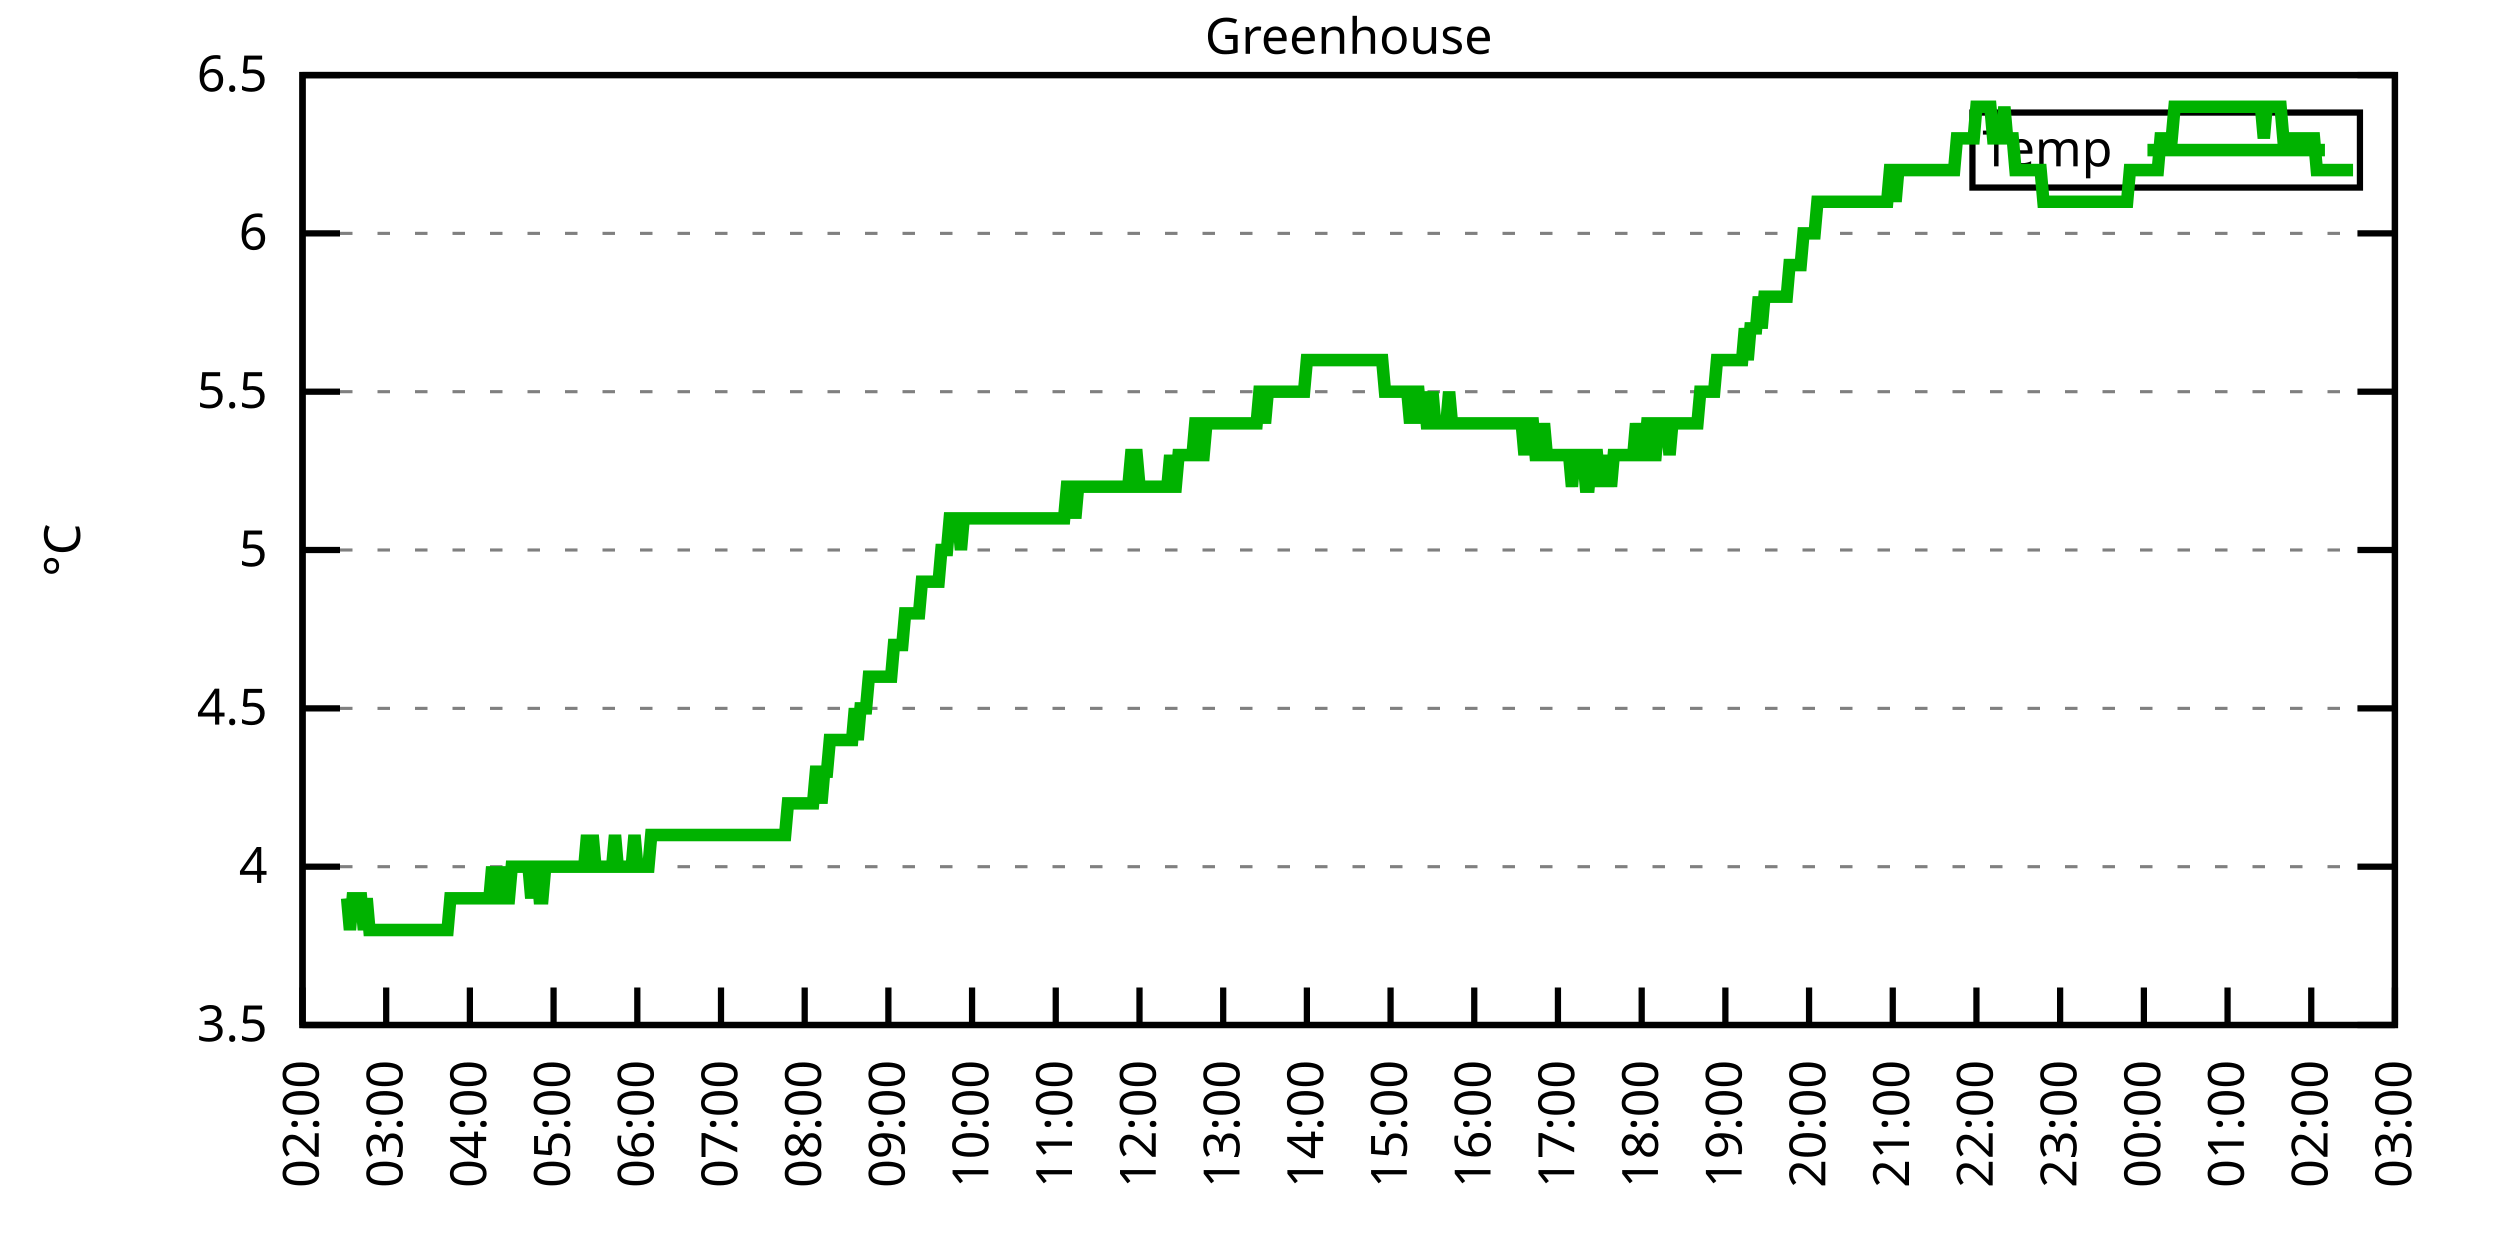
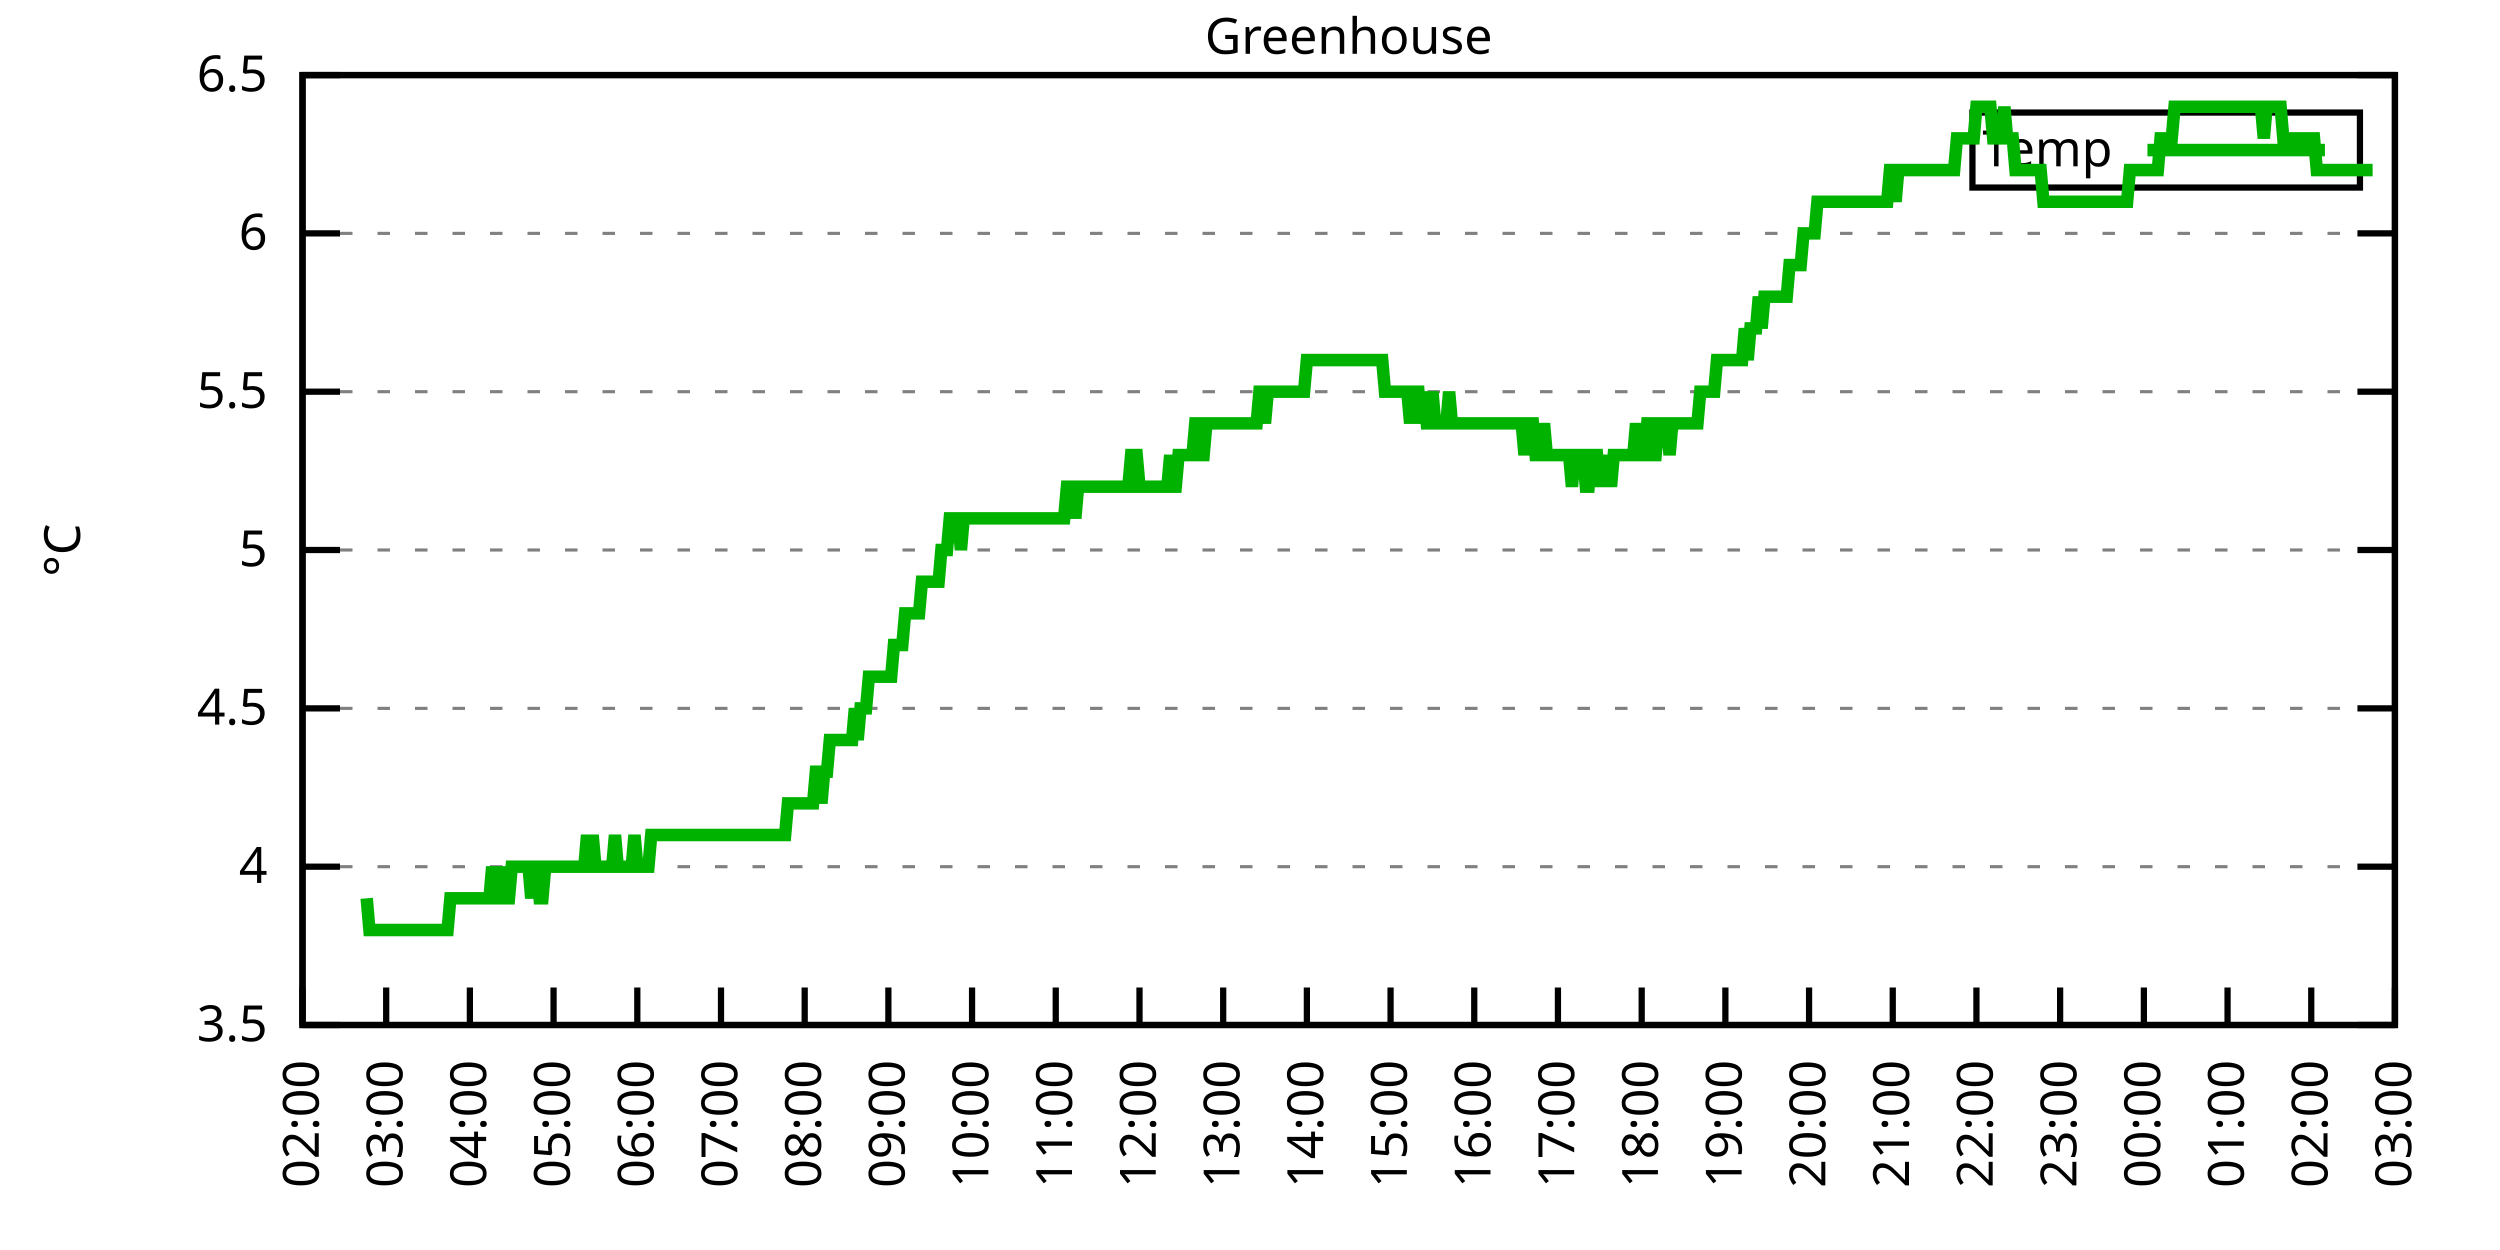
<svg xmlns="http://www.w3.org/2000/svg" xmlns:xlink="http://www.w3.org/1999/xlink" width="400" height="200" viewBox="0 0 400 200">
  <g id="gnuplot_canvas">
    <rect x="0" y="0" width="400" height="200" fill="none" />
    <defs>
      <circle id="gpDot" r="0.5" stroke-width="0.5" stroke="currentColor" />
      <path id="gpPt0" stroke-width="0.333" stroke="currentColor" d="M-1,0 h2 M0,-1 v2" />
      <path id="gpPt1" stroke-width="0.333" stroke="currentColor" d="M-1,-1 L1,1 M1,-1 L-1,1" />
      <path id="gpPt2" stroke-width="0.333" stroke="currentColor" d="M-1,0 L1,0 M0,-1 L0,1 M-1,-1 L1,1 M-1,1 L1,-1" />
      <rect id="gpPt3" stroke-width="0.333" stroke="currentColor" x="-1" y="-1" width="2" height="2" />
      <rect id="gpPt4" stroke-width="0.333" stroke="currentColor" fill="currentColor" x="-1" y="-1" width="2" height="2" />
      <circle id="gpPt5" stroke-width="0.333" stroke="currentColor" cx="0" cy="0" r="1" />
      <use xlink:href="#gpPt5" id="gpPt6" fill="currentColor" stroke="none" />
      <path id="gpPt7" stroke-width="0.333" stroke="currentColor" d="M0,-1.33 L-1.33,0.67 L1.33,0.67 z" />
      <use xlink:href="#gpPt7" id="gpPt8" fill="currentColor" stroke="none" />
      <use xlink:href="#gpPt7" id="gpPt9" stroke="currentColor" transform="rotate(180)" />
      <use xlink:href="#gpPt9" id="gpPt10" fill="currentColor" stroke="none" />
      <use xlink:href="#gpPt3" id="gpPt11" stroke="currentColor" transform="rotate(45)" />
      <use xlink:href="#gpPt11" id="gpPt12" fill="currentColor" stroke="none" />
      <path id="gpPt13" stroke-width="0.333" stroke="currentColor" d="M0,1.330 L1.265,0.411 L0.782,-1.067 L-0.782,-1.076 L-1.265,0.411 z" />
      <use xlink:href="#gpPt13" id="gpPt14" fill="currentColor" stroke="none" />
      <filter id="textbox" filterUnits="objectBoundingBox" x="0" y="0" height="1" width="1">
        <feFlood flood-color="white" flood-opacity="1" result="bgnd" />
        <feComposite in="SourceGraphic" in2="bgnd" operator="atop" />
      </filter>
      <filter id="greybox" filterUnits="objectBoundingBox" x="0" y="0" height="1" width="1">
        <feFlood flood-color="lightgrey" flood-opacity="1" result="grey" />
        <feComposite in="SourceGraphic" in2="grey" operator="atop" />
      </filter>
    </defs>
    <g fill="none" color="white" stroke="currentColor" stroke-width="1.00" stroke-linecap="butt" stroke-linejoin="miter">
</g>
    <g fill="none" color="black" stroke="currentColor" stroke-width="1.00" stroke-linecap="butt" stroke-linejoin="miter">
      <g stroke="none" shape-rendering="crispEdges">
        <polygon fill="rgb(255, 255, 255)" points="48.40,164.00 383.18,164.00 383.18,12.02 48.40,12.02 " />
      </g>
    </g>
    <g fill="none" color="black" stroke="currentColor" stroke-width="1.00" stroke-linecap="butt" stroke-linejoin="miter">
</g>
    <g fill="none" color="black" stroke="black" stroke-width="0.50" stroke-linecap="butt" stroke-linejoin="miter">
</g>
    <g fill="none" color="gray" stroke="currentColor" stroke-width="0.50" stroke-linecap="butt" stroke-linejoin="miter">
      <path stroke="gray" stroke-dasharray="2,4" class="gridline" d="M48.40,164.00 L383.19,164.00  " />
    </g>
    <g fill="none" color="gray" stroke="gray" stroke-width="1.00" stroke-linecap="butt" stroke-linejoin="miter">
</g>
    <g fill="none" color="black" stroke="currentColor" stroke-width="1.00" stroke-linecap="butt" stroke-linejoin="miter">
      <path stroke="black" d="M48.40,164.00 L54.40,164.00 M383.19,164.00 L377.19,164.00  " />
      <g transform="translate(42.80,166.60)" stroke="none" fill="black" font-family="Sans" font-size="8.00" text-anchor="end">
        <text>
          <tspan font-family="Sans"> 3.5</tspan>
        </text>
      </g>
    </g>
    <g fill="none" color="black" stroke="currentColor" stroke-width="1.00" stroke-linecap="butt" stroke-linejoin="miter">
</g>
    <g fill="none" color="black" stroke="black" stroke-width="0.50" stroke-linecap="butt" stroke-linejoin="miter">
</g>
    <g fill="none" color="gray" stroke="currentColor" stroke-width="0.50" stroke-linecap="butt" stroke-linejoin="miter">
      <path stroke="gray" stroke-dasharray="2,4" class="gridline" d="M48.40,138.67 L383.19,138.67  " />
    </g>
    <g fill="none" color="gray" stroke="gray" stroke-width="1.00" stroke-linecap="butt" stroke-linejoin="miter">
</g>
    <g fill="none" color="black" stroke="currentColor" stroke-width="1.00" stroke-linecap="butt" stroke-linejoin="miter">
      <path stroke="black" d="M48.40,138.67 L54.40,138.67 M383.19,138.67 L377.19,138.67  " />
      <g transform="translate(42.80,141.27)" stroke="none" fill="black" font-family="Sans" font-size="8.00" text-anchor="end">
        <text>
          <tspan font-family="Sans"> 4</tspan>
        </text>
      </g>
    </g>
    <g fill="none" color="black" stroke="currentColor" stroke-width="1.00" stroke-linecap="butt" stroke-linejoin="miter">
</g>
    <g fill="none" color="black" stroke="black" stroke-width="0.50" stroke-linecap="butt" stroke-linejoin="miter">
</g>
    <g fill="none" color="gray" stroke="currentColor" stroke-width="0.50" stroke-linecap="butt" stroke-linejoin="miter">
      <path stroke="gray" stroke-dasharray="2,4" class="gridline" d="M48.40,113.34 L383.19,113.34  " />
    </g>
    <g fill="none" color="gray" stroke="gray" stroke-width="1.00" stroke-linecap="butt" stroke-linejoin="miter">
</g>
    <g fill="none" color="black" stroke="currentColor" stroke-width="1.00" stroke-linecap="butt" stroke-linejoin="miter">
      <path stroke="black" d="M48.40,113.34 L54.40,113.34 M383.19,113.34 L377.19,113.34  " />
      <g transform="translate(42.80,115.94)" stroke="none" fill="black" font-family="Sans" font-size="8.00" text-anchor="end">
        <text>
          <tspan font-family="Sans"> 4.5</tspan>
        </text>
      </g>
    </g>
    <g fill="none" color="black" stroke="currentColor" stroke-width="1.00" stroke-linecap="butt" stroke-linejoin="miter">
</g>
    <g fill="none" color="black" stroke="black" stroke-width="0.50" stroke-linecap="butt" stroke-linejoin="miter">
</g>
    <g fill="none" color="gray" stroke="currentColor" stroke-width="0.50" stroke-linecap="butt" stroke-linejoin="miter">
      <path stroke="gray" stroke-dasharray="2,4" class="gridline" d="M48.40,88.00 L383.19,88.00  " />
    </g>
    <g fill="none" color="gray" stroke="gray" stroke-width="1.00" stroke-linecap="butt" stroke-linejoin="miter">
</g>
    <g fill="none" color="black" stroke="currentColor" stroke-width="1.00" stroke-linecap="butt" stroke-linejoin="miter">
      <path stroke="black" d="M48.40,88.00 L54.40,88.00 M383.19,88.00 L377.19,88.00  " />
      <g transform="translate(42.80,90.60)" stroke="none" fill="black" font-family="Sans" font-size="8.00" text-anchor="end">
        <text>
          <tspan font-family="Sans"> 5</tspan>
        </text>
      </g>
    </g>
    <g fill="none" color="black" stroke="currentColor" stroke-width="1.00" stroke-linecap="butt" stroke-linejoin="miter">
</g>
    <g fill="none" color="black" stroke="black" stroke-width="0.50" stroke-linecap="butt" stroke-linejoin="miter">
</g>
    <g fill="none" color="gray" stroke="currentColor" stroke-width="0.50" stroke-linecap="butt" stroke-linejoin="miter">
      <path stroke="gray" stroke-dasharray="2,4" class="gridline" d="M48.40,62.67 L383.19,62.67  " />
    </g>
    <g fill="none" color="gray" stroke="gray" stroke-width="1.00" stroke-linecap="butt" stroke-linejoin="miter">
</g>
    <g fill="none" color="black" stroke="currentColor" stroke-width="1.00" stroke-linecap="butt" stroke-linejoin="miter">
      <path stroke="black" d="M48.40,62.67 L54.40,62.67 M383.19,62.67 L377.19,62.67  " />
      <g transform="translate(42.80,65.27)" stroke="none" fill="black" font-family="Sans" font-size="8.00" text-anchor="end">
        <text>
          <tspan font-family="Sans"> 5.5</tspan>
        </text>
      </g>
    </g>
    <g fill="none" color="black" stroke="currentColor" stroke-width="1.00" stroke-linecap="butt" stroke-linejoin="miter">
</g>
    <g fill="none" color="black" stroke="black" stroke-width="0.50" stroke-linecap="butt" stroke-linejoin="miter">
</g>
    <g fill="none" color="gray" stroke="currentColor" stroke-width="0.50" stroke-linecap="butt" stroke-linejoin="miter">
      <path stroke="gray" stroke-dasharray="2,4" class="gridline" d="M48.40,37.34 L383.19,37.34  " />
    </g>
    <g fill="none" color="gray" stroke="gray" stroke-width="1.00" stroke-linecap="butt" stroke-linejoin="miter">
</g>
    <g fill="none" color="black" stroke="currentColor" stroke-width="1.00" stroke-linecap="butt" stroke-linejoin="miter">
      <path stroke="black" d="M48.40,37.34 L54.40,37.34 M383.19,37.34 L377.19,37.34  " />
      <g transform="translate(42.80,39.94)" stroke="none" fill="black" font-family="Sans" font-size="8.00" text-anchor="end">
        <text>
          <tspan font-family="Sans"> 6</tspan>
        </text>
      </g>
    </g>
    <g fill="none" color="black" stroke="currentColor" stroke-width="1.00" stroke-linecap="butt" stroke-linejoin="miter">
</g>
    <g fill="none" color="black" stroke="black" stroke-width="0.50" stroke-linecap="butt" stroke-linejoin="miter">
</g>
    <g fill="none" color="gray" stroke="currentColor" stroke-width="0.50" stroke-linecap="butt" stroke-linejoin="miter">
      <path stroke="gray" stroke-dasharray="2,4" class="gridline" d="M48.40,12.01 L383.19,12.01  " />
    </g>
    <g fill="none" color="gray" stroke="gray" stroke-width="1.00" stroke-linecap="butt" stroke-linejoin="miter">
</g>
    <g fill="none" color="black" stroke="currentColor" stroke-width="1.00" stroke-linecap="butt" stroke-linejoin="miter">
      <path stroke="black" d="M48.40,12.01 L54.40,12.01 M383.19,12.01 L377.19,12.01  " />
      <g transform="translate(42.80,14.61)" stroke="none" fill="black" font-family="Sans" font-size="8.00" text-anchor="end">
        <text>
          <tspan font-family="Sans"> 6.5</tspan>
        </text>
      </g>
    </g>
    <g fill="none" color="black" stroke="currentColor" stroke-width="1.00" stroke-linecap="butt" stroke-linejoin="miter">
      <path stroke="black" d="M48.40,164.00 L48.40,158.00  " />
      <g transform="translate(51.00,169.60) rotate(270.00)" stroke="none" fill="black" font-family="Sans" font-size="8.00" text-anchor="end">
        <text>
          <tspan font-family="Sans">02:00</tspan>
        </text>
      </g>
    </g>
    <g fill="none" color="black" stroke="currentColor" stroke-width="1.00" stroke-linecap="butt" stroke-linejoin="miter">
      <path stroke="black" d="M61.79,164.00 L61.79,158.00  " />
      <g transform="translate(64.39,169.60) rotate(270.00)" stroke="none" fill="black" font-family="Sans" font-size="8.00" text-anchor="end">
        <text>
          <tspan font-family="Sans">03:00</tspan>
        </text>
      </g>
    </g>
    <g fill="none" color="black" stroke="currentColor" stroke-width="1.00" stroke-linecap="butt" stroke-linejoin="miter">
      <path stroke="black" d="M75.18,164.00 L75.18,158.00  " />
      <g transform="translate(77.78,169.60) rotate(270.00)" stroke="none" fill="black" font-family="Sans" font-size="8.00" text-anchor="end">
        <text>
          <tspan font-family="Sans">04:00</tspan>
        </text>
      </g>
    </g>
    <g fill="none" color="black" stroke="currentColor" stroke-width="1.00" stroke-linecap="butt" stroke-linejoin="miter">
      <path stroke="black" d="M88.57,164.00 L88.57,158.00  " />
      <g transform="translate(91.17,169.60) rotate(270.00)" stroke="none" fill="black" font-family="Sans" font-size="8.00" text-anchor="end">
        <text>
          <tspan font-family="Sans">05:00</tspan>
        </text>
      </g>
    </g>
    <g fill="none" color="black" stroke="currentColor" stroke-width="1.00" stroke-linecap="butt" stroke-linejoin="miter">
      <path stroke="black" d="M101.97,164.00 L101.97,158.00  " />
      <g transform="translate(104.57,169.60) rotate(270.00)" stroke="none" fill="black" font-family="Sans" font-size="8.00" text-anchor="end">
        <text>
          <tspan font-family="Sans">06:00</tspan>
        </text>
      </g>
    </g>
    <g fill="none" color="black" stroke="currentColor" stroke-width="1.00" stroke-linecap="butt" stroke-linejoin="miter">
      <path stroke="black" d="M115.36,164.00 L115.36,158.00  " />
      <g transform="translate(117.96,169.60) rotate(270.00)" stroke="none" fill="black" font-family="Sans" font-size="8.00" text-anchor="end">
        <text>
          <tspan font-family="Sans">07:00</tspan>
        </text>
      </g>
    </g>
    <g fill="none" color="black" stroke="currentColor" stroke-width="1.00" stroke-linecap="butt" stroke-linejoin="miter">
      <path stroke="black" d="M128.75,164.00 L128.75,158.00  " />
      <g transform="translate(131.35,169.60) rotate(270.00)" stroke="none" fill="black" font-family="Sans" font-size="8.00" text-anchor="end">
        <text>
          <tspan font-family="Sans">08:00</tspan>
        </text>
      </g>
    </g>
    <g fill="none" color="black" stroke="currentColor" stroke-width="1.00" stroke-linecap="butt" stroke-linejoin="miter">
      <path stroke="black" d="M142.14,164.00 L142.14,158.00  " />
      <g transform="translate(144.74,169.60) rotate(270.00)" stroke="none" fill="black" font-family="Sans" font-size="8.00" text-anchor="end">
        <text>
          <tspan font-family="Sans">09:00</tspan>
        </text>
      </g>
    </g>
    <g fill="none" color="black" stroke="currentColor" stroke-width="1.00" stroke-linecap="butt" stroke-linejoin="miter">
      <path stroke="black" d="M155.53,164.00 L155.53,158.00  " />
      <g transform="translate(158.13,169.60) rotate(270.00)" stroke="none" fill="black" font-family="Sans" font-size="8.00" text-anchor="end">
        <text>
          <tspan font-family="Sans">10:00</tspan>
        </text>
      </g>
    </g>
    <g fill="none" color="black" stroke="currentColor" stroke-width="1.00" stroke-linecap="butt" stroke-linejoin="miter">
      <path stroke="black" d="M168.92,164.00 L168.92,158.00  " />
      <g transform="translate(171.52,169.60) rotate(270.00)" stroke="none" fill="black" font-family="Sans" font-size="8.00" text-anchor="end">
        <text>
          <tspan font-family="Sans">11:00</tspan>
        </text>
      </g>
    </g>
    <g fill="none" color="black" stroke="currentColor" stroke-width="1.00" stroke-linecap="butt" stroke-linejoin="miter">
      <path stroke="black" d="M182.32,164.00 L182.32,158.00  " />
      <g transform="translate(184.92,169.60) rotate(270.00)" stroke="none" fill="black" font-family="Sans" font-size="8.00" text-anchor="end">
        <text>
          <tspan font-family="Sans">12:00</tspan>
        </text>
      </g>
    </g>
    <g fill="none" color="black" stroke="currentColor" stroke-width="1.00" stroke-linecap="butt" stroke-linejoin="miter">
      <path stroke="black" d="M195.71,164.00 L195.71,158.00  " />
      <g transform="translate(198.31,169.60) rotate(270.00)" stroke="none" fill="black" font-family="Sans" font-size="8.00" text-anchor="end">
        <text>
          <tspan font-family="Sans">13:00</tspan>
        </text>
      </g>
    </g>
    <g fill="none" color="black" stroke="currentColor" stroke-width="1.00" stroke-linecap="butt" stroke-linejoin="miter">
      <path stroke="black" d="M209.10,164.00 L209.10,158.00  " />
      <g transform="translate(211.70,169.60) rotate(270.00)" stroke="none" fill="black" font-family="Sans" font-size="8.00" text-anchor="end">
        <text>
          <tspan font-family="Sans">14:00</tspan>
        </text>
      </g>
    </g>
    <g fill="none" color="black" stroke="currentColor" stroke-width="1.00" stroke-linecap="butt" stroke-linejoin="miter">
      <path stroke="black" d="M222.49,164.00 L222.49,158.00  " />
      <g transform="translate(225.09,169.60) rotate(270.00)" stroke="none" fill="black" font-family="Sans" font-size="8.00" text-anchor="end">
        <text>
          <tspan font-family="Sans">15:00</tspan>
        </text>
      </g>
    </g>
    <g fill="none" color="black" stroke="currentColor" stroke-width="1.00" stroke-linecap="butt" stroke-linejoin="miter">
      <path stroke="black" d="M235.88,164.00 L235.88,158.00  " />
      <g transform="translate(238.48,169.60) rotate(270.00)" stroke="none" fill="black" font-family="Sans" font-size="8.00" text-anchor="end">
        <text>
          <tspan font-family="Sans">16:00</tspan>
        </text>
      </g>
    </g>
    <g fill="none" color="black" stroke="currentColor" stroke-width="1.00" stroke-linecap="butt" stroke-linejoin="miter">
      <path stroke="black" d="M249.27,164.00 L249.27,158.00  " />
      <g transform="translate(251.87,169.60) rotate(270.00)" stroke="none" fill="black" font-family="Sans" font-size="8.00" text-anchor="end">
        <text>
          <tspan font-family="Sans">17:00</tspan>
        </text>
      </g>
    </g>
    <g fill="none" color="black" stroke="currentColor" stroke-width="1.00" stroke-linecap="butt" stroke-linejoin="miter">
      <path stroke="black" d="M262.67,164.00 L262.67,158.00  " />
      <g transform="translate(265.27,169.60) rotate(270.00)" stroke="none" fill="black" font-family="Sans" font-size="8.00" text-anchor="end">
        <text>
          <tspan font-family="Sans">18:00</tspan>
        </text>
      </g>
    </g>
    <g fill="none" color="black" stroke="currentColor" stroke-width="1.00" stroke-linecap="butt" stroke-linejoin="miter">
      <path stroke="black" d="M276.06,164.00 L276.06,158.00  " />
      <g transform="translate(278.66,169.60) rotate(270.00)" stroke="none" fill="black" font-family="Sans" font-size="8.00" text-anchor="end">
        <text>
          <tspan font-family="Sans">19:00</tspan>
        </text>
      </g>
    </g>
    <g fill="none" color="black" stroke="currentColor" stroke-width="1.00" stroke-linecap="butt" stroke-linejoin="miter">
      <path stroke="black" d="M289.45,164.00 L289.45,158.00  " />
      <g transform="translate(292.05,169.60) rotate(270.00)" stroke="none" fill="black" font-family="Sans" font-size="8.00" text-anchor="end">
        <text>
          <tspan font-family="Sans">20:00</tspan>
        </text>
      </g>
    </g>
    <g fill="none" color="black" stroke="currentColor" stroke-width="1.00" stroke-linecap="butt" stroke-linejoin="miter">
      <path stroke="black" d="M302.84,164.00 L302.84,158.00  " />
      <g transform="translate(305.44,169.60) rotate(270.00)" stroke="none" fill="black" font-family="Sans" font-size="8.00" text-anchor="end">
        <text>
          <tspan font-family="Sans">21:00</tspan>
        </text>
      </g>
    </g>
    <g fill="none" color="black" stroke="currentColor" stroke-width="1.00" stroke-linecap="butt" stroke-linejoin="miter">
      <path stroke="black" d="M316.23,164.00 L316.23,158.00  " />
      <g transform="translate(318.83,169.60) rotate(270.00)" stroke="none" fill="black" font-family="Sans" font-size="8.00" text-anchor="end">
        <text>
          <tspan font-family="Sans">22:00</tspan>
        </text>
      </g>
    </g>
    <g fill="none" color="black" stroke="currentColor" stroke-width="1.00" stroke-linecap="butt" stroke-linejoin="miter">
      <path stroke="black" d="M329.62,164.00 L329.62,158.00  " />
      <g transform="translate(332.22,169.60) rotate(270.00)" stroke="none" fill="black" font-family="Sans" font-size="8.00" text-anchor="end">
        <text>
          <tspan font-family="Sans">23:00</tspan>
        </text>
      </g>
    </g>
    <g fill="none" color="black" stroke="currentColor" stroke-width="1.00" stroke-linecap="butt" stroke-linejoin="miter">
      <path stroke="black" d="M343.02,164.00 L343.02,158.00  " />
      <g transform="translate(345.62,169.60) rotate(270.00)" stroke="none" fill="black" font-family="Sans" font-size="8.00" text-anchor="end">
        <text>
          <tspan font-family="Sans">00:00</tspan>
        </text>
      </g>
    </g>
    <g fill="none" color="black" stroke="currentColor" stroke-width="1.00" stroke-linecap="butt" stroke-linejoin="miter">
      <path stroke="black" d="M356.41,164.00 L356.41,158.00  " />
      <g transform="translate(359.01,169.60) rotate(270.00)" stroke="none" fill="black" font-family="Sans" font-size="8.00" text-anchor="end">
        <text>
          <tspan font-family="Sans">01:00</tspan>
        </text>
      </g>
    </g>
    <g fill="none" color="black" stroke="currentColor" stroke-width="1.00" stroke-linecap="butt" stroke-linejoin="miter">
      <path stroke="black" d="M369.80,164.00 L369.80,158.00  " />
      <g transform="translate(372.40,169.60) rotate(270.00)" stroke="none" fill="black" font-family="Sans" font-size="8.00" text-anchor="end">
        <text>
          <tspan font-family="Sans">02:00</tspan>
        </text>
      </g>
    </g>
    <g fill="none" color="black" stroke="currentColor" stroke-width="1.00" stroke-linecap="butt" stroke-linejoin="miter">
      <path stroke="black" d="M383.19,164.00 L383.19,158.00  " />
      <g transform="translate(385.79,169.60) rotate(270.00)" stroke="none" fill="black" font-family="Sans" font-size="8.00" text-anchor="end">
        <text>
          <tspan font-family="Sans">03:00</tspan>
        </text>
      </g>
    </g>
    <g fill="none" color="black" stroke="currentColor" stroke-width="1.00" stroke-linecap="butt" stroke-linejoin="miter">
</g>
    <g fill="none" color="black" stroke="currentColor" stroke-width="1.00" stroke-linecap="butt" stroke-linejoin="miter">
      <path stroke="black" d="M48.40,12.01 L48.40,164.00 L383.19,164.00 L383.19,12.01 L48.40,12.01 Z  " />
    </g>
    <g fill="none" color="black" stroke="currentColor" stroke-width="1.00" stroke-linecap="butt" stroke-linejoin="miter">
</g>
    <g fill="none" color="black" stroke="currentColor" stroke-width="1.00" stroke-linecap="butt" stroke-linejoin="miter">
      <path stroke="black" d="M315.59,30.01 L315.59,18.01 L377.59,18.01 L377.59,30.01 L315.59,30.01 Z  " />
    </g>
    <g id="Greenhouse_plot_1">
      <g fill="none" color="white" stroke="black" stroke-width="2.00" stroke-linecap="butt" stroke-linejoin="miter">
</g>
      <g fill="none" color="black" stroke="currentColor" stroke-width="2.00" stroke-linecap="butt" stroke-linejoin="miter">
        <g transform="translate(337.99,26.61)" stroke="none" fill="black" font-family="Sans" font-size="8.00" text-anchor="end">
          <text>
            <tspan font-family="Sans">Temp</tspan>
          </text>
        </g>
      </g>
      <g fill="none" color="black" stroke="currentColor" stroke-width="2.00" stroke-linecap="butt" stroke-linejoin="miter">
-         <path stroke="rgb(  0, 178,   0)" d="M343.59,24.01 L371.99,24.01 M55.54,143.73 L55.99,148.80 L56.43,143.73 L56.88,143.73 L57.33,143.73 L57.77,143.73   L58.22,148.80 L58.67,143.73 L59.11,148.80 L59.56,148.80 L60.01,148.80 L60.45,148.80 L60.90,148.80 L61.35,148.80   L61.79,148.80 L62.24,148.80 L62.68,148.80 L63.13,148.80 L63.58,148.80 L64.02,148.80 L64.47,148.80 L64.92,148.80   L65.36,148.80 L65.81,148.80 L66.26,148.80 L66.70,148.80 L67.15,148.80 L67.59,148.80 L68.04,148.80 L68.49,148.80   L68.93,148.80 L69.38,148.80 L69.83,148.80 L70.27,148.80 L70.72,148.80 L71.17,148.80 L71.61,148.80 L72.06,143.73   L72.50,143.73 L72.95,143.73 L73.40,143.73 L73.84,143.73 L74.29,143.73 L74.74,143.73 L75.18,143.73 L75.63,143.73   L76.08,143.73 L76.52,143.73 L76.97,143.73 L77.42,143.73 L77.86,143.73 L78.31,143.73 L78.75,138.67 L79.20,143.73   L79.65,143.73 L80.09,138.67 L80.54,143.73 L80.99,143.73 L81.43,143.73 L81.88,138.67 L82.33,138.67 L82.77,138.67   L83.22,138.67 L83.66,138.67 L84.11,138.67 L84.56,138.67 L85.00,143.73 L85.45,138.67 L85.90,138.67 L86.34,143.73   L86.79,143.73 L87.24,138.67 L87.68,138.67 L88.13,138.67 L88.57,138.67 L89.02,138.67 L89.47,138.67 L89.91,138.67   L90.36,138.67 L90.81,138.67 L91.25,138.67 L91.70,138.67 L92.15,138.67 L92.59,138.67 L93.04,138.67 L93.49,138.67   L93.93,133.60 L94.38,138.67 L94.82,133.60 L95.27,138.67 L95.72,138.67 L96.16,138.67 L96.61,138.67 L97.06,138.67   L97.50,138.67 L97.95,138.67 L98.40,133.60 L98.84,138.67 L99.29,138.67 L99.73,138.67 L100.18,138.67 L100.63,138.67   L101.07,138.67 L101.52,133.60 L101.97,138.67 L102.41,138.67 L102.86,138.67 L103.31,138.67 L103.75,138.67 L104.20,133.60   L104.64,133.60 L105.09,133.60 L105.54,133.60 L105.98,133.60 L106.43,133.60 L106.88,133.60 L107.32,133.60 L107.77,133.60   L108.22,133.60 L108.66,133.60 L109.11,133.60 L109.55,133.60 L110.00,133.60 L110.45,133.60 L110.89,133.60 L111.34,133.60   L111.79,133.60 L112.23,133.60 L112.68,133.60 L113.13,133.60 L113.57,133.60 L114.02,133.60 L114.47,133.60 L114.91,133.60   L115.36,133.60 L115.80,133.60 L116.25,133.60 L116.70,133.60 L117.14,133.60 L117.59,133.60 L118.04,133.60 L118.48,133.60   L118.93,133.60 L119.38,133.60 L119.82,133.60 L120.27,133.60 L120.71,133.60 L121.16,133.60 L121.61,133.60 L122.05,133.60   L122.50,133.60 L122.95,133.60 L123.39,133.60 L123.84,133.60 L124.29,133.60 L124.73,133.60 L125.18,133.60 L125.62,133.60   L126.07,128.54 L126.52,128.54 L126.96,128.54 L127.41,128.54 L127.86,128.54 L128.30,128.54 L128.75,128.54 L129.20,128.54   L129.64,128.54 L130.09,128.54 L130.54,123.47 L130.98,123.47 L131.43,128.54 L131.87,123.47 L132.32,123.47 L132.77,118.40   L133.21,118.40 L133.66,118.40 L134.11,118.40 L134.55,118.40 L135.00,118.40 L135.45,118.40 L135.89,118.40 L136.34,118.40   L136.78,113.34 L137.23,118.40 L137.68,113.34 L138.12,113.34 L138.57,113.34 L139.02,108.27 L139.46,108.27 L139.91,108.27   L140.36,108.27 L140.80,108.27 L141.25,108.27 L141.69,108.27 L142.14,108.27 L142.59,108.27 L143.03,103.20 L143.48,103.20   L143.93,103.20 L144.37,103.20 L144.82,98.14 L145.27,98.14 L145.71,98.14 L146.16,98.14 L146.61,98.14 L147.05,98.14   L147.50,93.07 L147.94,93.07 L148.39,93.07 L148.84,93.07 L149.28,93.07 L149.73,93.07 L150.18,93.07 L150.62,88.00   L151.07,88.00 L151.52,88.00 L151.96,82.94 L152.41,82.94 L152.85,82.94 L153.30,82.94 L153.75,88.00 L154.19,82.94   L154.64,82.94 L155.09,82.94 L155.53,82.94 L155.98,82.94 L156.43,82.94 L156.87,82.94 L157.32,82.94 L157.76,82.94   L158.21,82.94 L158.66,82.94 L159.10,82.94 L159.55,82.94 L160.00,82.94 L160.44,82.94 L160.89,82.94 L161.34,82.94   L161.78,82.94 L162.23,82.94 L162.67,82.94 L163.12,82.94 L163.57,82.94 L164.01,82.94 L164.46,82.94 L164.91,82.94   L165.35,82.94 L165.80,82.94 L166.25,82.94 L166.69,82.94 L167.14,82.94 L167.59,82.94 L168.03,82.94 L168.48,82.94   L168.92,82.94 L169.37,82.94 L169.82,82.94 L170.26,82.94 L170.71,77.87 L171.16,77.87 L171.60,77.87 L172.05,82.94   L172.50,77.87 L172.94,77.87 L173.39,77.87 L173.83,77.87 L174.28,77.87 L174.73,77.87 L175.17,77.87 L175.62,77.87   L176.07,77.87 L176.51,77.87 L176.96,77.87 L177.41,77.87 L177.85,77.87 L178.30,77.87 L178.74,77.87 L179.19,77.87   L179.64,77.87 L180.08,77.87 L180.53,77.87 L180.98,72.81 L181.42,72.81 L181.87,72.81 L182.32,77.87 L182.76,77.87   L183.21,77.87 L183.66,77.87 L184.10,77.87 L184.55,77.87 L184.99,77.87 L185.44,77.87 L185.89,77.87 L186.33,77.87   L186.78,77.87 L187.23,72.81 L187.67,77.87 L188.12,77.87 L188.57,72.81 L189.01,72.81 L189.46,72.81 L189.90,72.81   L190.35,72.81 L190.80,72.81 L191.24,67.74 L191.69,67.74 L192.14,72.81 L192.58,72.81 L193.03,67.74 L193.48,67.74   L193.92,67.74 L194.37,67.74 L194.81,67.74 L195.26,67.74 L195.71,67.74 L196.15,67.74 L196.60,67.74 L197.05,67.74   L197.49,67.74 L197.94,67.74 L198.39,67.74 L198.83,67.74 L199.28,67.74 L199.73,67.74 L200.17,67.74 L200.62,67.74   L201.06,67.74 L201.51,62.67 L201.96,62.67 L202.40,67.74 L202.85,62.67 L203.30,62.67 L203.74,62.67 L204.19,62.67   L204.64,62.67 L205.08,62.67 L205.53,62.67 L205.97,62.67 L206.42,62.67 L206.87,62.67 L207.31,62.67 L207.76,62.67   L208.21,62.67 L208.65,62.67 L209.10,57.61 L209.55,57.61 L209.99,57.61 L210.44,57.61 L210.88,57.61 L211.33,57.61   L211.78,57.61 L212.22,57.61 L212.67,57.61 L213.12,57.61 L213.56,57.61 L214.01,57.61 L214.46,57.61 L214.90,57.61   L215.35,57.61 L215.80,57.61 L216.24,57.61 L216.69,57.61 L217.13,57.61 L217.58,57.61 L218.03,57.61 L218.47,57.61   L218.92,57.61 L219.37,57.61 L219.81,57.61 L220.26,57.61 L220.71,57.61 L221.15,57.61 L221.60,62.67 L222.04,62.67   L222.49,62.67 L222.94,62.67 L223.38,62.67 L223.83,62.67 L224.28,62.67 L224.72,62.67 L225.17,62.67 L225.62,67.74   L226.06,62.67 L226.51,62.67 L226.95,62.67 L227.40,67.74 L227.85,62.67 L228.29,67.74 L228.74,67.74 L229.19,62.67   L229.63,67.74 L230.08,67.74 L230.53,67.74 L230.97,67.74 L231.42,67.74 L231.86,62.67 L232.31,67.74 L232.76,67.74   L233.20,67.74 L233.65,67.74 L234.10,67.74 L234.54,67.74 L234.99,67.74 L235.44,67.74 L235.88,67.74 L236.33,67.74   L236.78,67.74 L237.22,67.74 L237.67,67.74 L238.11,67.74 L238.56,67.74 L239.01,67.74 L239.45,67.74 L239.90,67.74   L240.35,67.74 L240.79,67.74 L241.24,67.74 L241.69,67.74 L242.13,67.74 L242.58,67.74 L243.02,67.74 L243.47,67.74   L243.92,72.81 L244.36,67.74 L244.81,67.74 L245.26,67.74 L245.70,72.81 L246.15,72.81 L246.60,72.81 L247.04,67.74   L247.49,72.81 L247.93,72.81 L248.38,72.81 L248.83,72.81 L249.27,72.81 L249.72,72.81 L250.17,72.81 L250.61,72.81   L251.06,72.81 L251.51,77.87 L251.95,72.81 L252.40,72.81 L252.85,72.81 L253.29,72.81 L253.74,77.87 L254.18,77.87   L254.63,72.81 L255.08,72.81 L255.52,72.81 L255.97,77.87 L256.42,72.81 L256.86,77.87 L257.31,72.81 L257.76,77.87   L258.20,72.81 L258.65,72.81 L259.09,72.81 L259.54,72.81 L259.99,72.81 L260.43,72.81 L260.88,72.81 L261.33,72.81   L261.77,67.74 L262.22,72.81 L262.67,72.81 L263.11,72.81 L263.56,67.74 L264.00,67.74 L264.45,72.81 L264.90,72.81   L265.34,67.74 L265.79,67.74 L266.24,67.74 L266.68,67.74 L267.13,72.81 L267.58,67.74 L268.02,67.74 L268.47,67.74   L268.92,67.74 L269.36,67.74 L269.81,67.74 L270.25,67.74 L270.70,67.74 L271.15,67.74 L271.59,67.74 L272.04,62.67   L272.49,62.67 L272.93,62.67 L273.38,62.67 L273.83,62.67 L274.27,62.67 L274.72,57.61 L275.16,57.61 L275.61,57.61   L276.06,57.61 L276.50,57.61 L276.95,57.61 L277.40,57.61 L277.84,57.61 L278.29,57.61 L278.74,57.61 L279.18,52.54   L279.63,57.61 L280.07,52.54 L280.52,52.54 L280.97,52.54 L281.41,47.47 L281.86,52.54 L282.31,47.47 L282.75,47.47   L283.20,47.47 L283.65,47.47 L284.09,47.47 L284.54,47.47 L284.98,47.47 L285.43,47.47 L285.88,47.47 L286.32,42.41   L286.77,42.41 L287.22,42.41 L287.66,42.41 L288.11,42.41 L288.56,37.34 L289.00,37.34 L289.45,37.34 L289.90,37.34   L290.34,37.34 L290.79,32.28 L291.23,32.28 L291.68,32.28 L292.13,32.28 L292.57,32.28 L293.02,32.28 L293.47,32.28   L293.91,32.28 L294.36,32.28 L294.81,32.28 L295.25,32.28 L295.70,32.28 L296.14,32.28 L296.59,32.28 L297.04,32.28   L297.48,32.28 L297.93,32.28 L298.38,32.28 L298.82,32.28 L299.27,32.28 L299.72,32.28 L300.16,32.28 L300.61,32.28   L301.05,32.28 L301.50,32.28 L301.95,32.28 L302.39,27.21 L302.84,27.21 L303.29,32.28 L303.73,27.21 L304.18,27.21   L304.63,27.21 L305.07,27.21 L305.52,27.21 L305.97,27.21 L306.41,27.21 L306.86,27.21 L307.30,27.21 L307.75,27.21   L308.20,27.21 L308.64,27.21 L309.09,27.21 L309.54,27.21 L309.98,27.21 L310.43,27.21 L310.88,27.21 L311.32,27.21   L311.77,27.21 L312.21,27.21 L312.66,27.21 L313.11,22.14 L313.55,22.14 L314.00,22.14 L314.45,22.14 L314.89,22.14   L315.34,22.14 L315.79,22.14 L316.23,17.08 L316.68,17.08 L317.12,17.08 L317.57,17.08 L318.02,17.08 L318.46,17.08   L318.91,22.14 L319.36,22.14 L319.80,22.14 L320.25,22.14 L320.70,17.08 L321.14,22.14 L321.59,22.14 L322.04,22.14   L322.48,27.21 L322.93,27.21 L323.37,27.21 L323.82,27.21 L324.27,27.21 L324.71,27.21 L325.16,27.21 L325.61,27.21   L326.05,27.21 L326.50,27.21 L326.95,32.28 L327.39,32.28 L327.84,32.28 L328.28,32.28 L328.73,32.28 L329.18,32.28   L329.62,32.28 L330.07,32.28 L330.52,32.28 L330.96,32.28 L331.41,32.28 L331.86,32.28 L332.30,32.28 L332.75,32.28   L333.19,32.28 L333.64,32.28 L334.09,32.28 L334.53,32.28 L334.98,32.28 L335.43,32.28 L335.87,32.28 L336.32,32.28   L336.77,32.28 L337.21,32.28 L337.66,32.28 L338.10,32.28 L338.55,32.28 L339.00,32.28 L339.44,32.28 L339.89,32.28   L340.34,32.28 L340.78,27.21 L341.23,27.21 L341.68,27.21 L342.12,27.21 L342.57,27.21 L343.02,27.21 L343.46,27.21   L343.91,27.21 L344.35,27.21 L344.80,27.21 L345.25,27.21 L345.69,22.14 L346.14,22.14 L346.59,22.14 L347.03,22.14   L347.48,22.14 L347.93,17.08 L348.37,17.08 L348.82,17.08 L349.26,17.08 L349.71,17.08 L350.16,17.08 L350.60,17.08   L351.05,17.08 L351.50,17.08 L351.94,17.08 L352.39,17.08 L352.84,17.08 L353.28,17.08 L353.73,17.08 L354.17,17.08   L354.62,17.08 L355.07,17.08 L355.51,17.08 L355.96,17.08 L356.41,17.08 L356.85,17.08 L357.30,17.08 L357.75,17.08   L358.19,17.08 L358.64,17.08 L359.09,17.08 L359.53,17.08 L359.98,17.08 L360.42,17.08 L360.87,17.08 L361.32,17.08   L361.76,17.08 L362.21,22.14 L362.66,17.08 L363.10,17.08 L363.55,17.08 L364.00,17.08 L364.44,17.08 L364.89,17.08   L365.33,22.14 L365.78,22.14 L366.23,22.14 L366.67,22.14 L367.12,22.14 L367.57,22.14 L368.01,22.14 L368.46,22.14   L368.91,22.14 L369.35,22.14 L369.80,22.14 L370.24,22.14 L370.69,27.21 L371.14,27.21 L371.58,27.21 L372.03,27.21   L372.48,27.21 L372.92,27.21 L373.37,27.21 L373.82,27.21 L374.26,27.21 L374.71,27.21 L375.16,27.21 L375.60,27.21   L376.05,27.21 L376.49,27.21  " />
+         <path stroke="rgb(  0, 178,   0)" d="M343.59,24.01 L371.99,24.01 M58.67,143.73 L59.11,148.80 L59.56,148.80 L60.01,148.80 L60.45,148.80 L60.90,148.80   L61.35,148.80 L61.79,148.80 L62.24,148.80 L62.68,148.80 L63.13,148.80 L63.58,148.80 L64.02,148.80 L64.47,148.80   L64.92,148.80 L65.36,148.80 L65.81,148.80 L66.26,148.80 L66.70,148.80 L67.15,148.80 L67.59,148.80 L68.04,148.80   L68.49,148.80 L68.93,148.80 L69.38,148.80 L69.83,148.80 L70.27,148.80 L70.72,148.80 L71.17,148.80 L71.61,148.80   L72.06,143.73 L72.50,143.73 L72.95,143.73 L73.40,143.73 L73.84,143.73 L74.29,143.73 L74.74,143.73 L75.18,143.73   L75.63,143.73 L76.08,143.73 L76.52,143.73 L76.97,143.73 L77.42,143.73 L77.86,143.73 L78.31,143.73 L78.75,138.67   L79.20,143.73 L79.65,143.73 L80.09,138.67 L80.54,143.73 L80.99,143.73 L81.43,143.73 L81.88,138.67 L82.33,138.67   L82.77,138.67 L83.22,138.67 L83.66,138.67 L84.11,138.67 L84.56,138.67 L85.00,143.73 L85.45,138.67 L85.90,138.67   L86.34,143.73 L86.79,143.73 L87.24,138.67 L87.68,138.67 L88.13,138.67 L88.57,138.67 L89.02,138.67 L89.47,138.67   L89.91,138.67 L90.36,138.67 L90.81,138.67 L91.25,138.67 L91.70,138.67 L92.15,138.67 L92.59,138.67 L93.04,138.67   L93.49,138.67 L93.93,133.60 L94.38,138.67 L94.82,133.60 L95.27,138.67 L95.72,138.67 L96.16,138.67 L96.61,138.67   L97.06,138.67 L97.50,138.67 L97.95,138.67 L98.40,133.60 L98.84,138.67 L99.29,138.67 L99.73,138.67 L100.18,138.67   L100.63,138.67 L101.07,138.67 L101.52,133.60 L101.97,138.67 L102.41,138.67 L102.86,138.67 L103.31,138.67 L103.75,138.67   L104.20,133.60 L104.64,133.60 L105.09,133.60 L105.54,133.60 L105.98,133.60 L106.43,133.60 L106.88,133.60 L107.32,133.60   L107.77,133.60 L108.22,133.60 L108.66,133.60 L109.11,133.60 L109.55,133.60 L110.00,133.60 L110.45,133.60 L110.89,133.60   L111.34,133.60 L111.79,133.60 L112.23,133.60 L112.68,133.60 L113.13,133.60 L113.57,133.60 L114.02,133.60 L114.47,133.60   L114.91,133.60 L115.36,133.60 L115.80,133.60 L116.25,133.60 L116.70,133.60 L117.14,133.60 L117.59,133.60 L118.04,133.60   L118.48,133.60 L118.93,133.60 L119.38,133.60 L119.82,133.60 L120.27,133.60 L120.71,133.60 L121.16,133.60 L121.61,133.60   L122.05,133.60 L122.50,133.60 L122.95,133.60 L123.39,133.60 L123.84,133.60 L124.29,133.60 L124.73,133.60 L125.18,133.60   L125.62,133.60 L126.07,128.54 L126.52,128.54 L126.96,128.54 L127.41,128.54 L127.86,128.54 L128.30,128.54 L128.75,128.54   L129.20,128.54 L129.64,128.54 L130.09,128.54 L130.54,123.47 L130.98,123.47 L131.43,128.54 L131.87,123.47 L132.32,123.47   L132.77,118.40 L133.21,118.40 L133.66,118.40 L134.11,118.40 L134.55,118.40 L135.00,118.40 L135.45,118.40 L135.89,118.40   L136.34,118.40 L136.78,113.34 L137.23,118.40 L137.68,113.34 L138.12,113.34 L138.57,113.34 L139.02,108.27 L139.46,108.27   L139.91,108.27 L140.36,108.27 L140.80,108.27 L141.25,108.27 L141.69,108.27 L142.14,108.27 L142.59,108.27 L143.03,103.20   L143.48,103.20 L143.93,103.20 L144.37,103.20 L144.82,98.14 L145.27,98.14 L145.71,98.14 L146.16,98.14 L146.61,98.14   L147.05,98.14 L147.50,93.07 L147.94,93.07 L148.39,93.07 L148.84,93.07 L149.28,93.07 L149.73,93.07 L150.18,93.07   L150.62,88.00 L151.07,88.00 L151.52,88.00 L151.96,82.94 L152.41,82.94 L152.85,82.94 L153.30,82.94 L153.75,88.00   L154.19,82.94 L154.64,82.94 L155.09,82.94 L155.53,82.94 L155.98,82.94 L156.43,82.94 L156.87,82.94 L157.32,82.94   L157.76,82.94 L158.21,82.94 L158.66,82.94 L159.10,82.94 L159.55,82.94 L160.00,82.94 L160.44,82.94 L160.89,82.94   L161.34,82.94 L161.78,82.94 L162.23,82.94 L162.67,82.94 L163.12,82.94 L163.57,82.94 L164.01,82.94 L164.46,82.94   L164.91,82.94 L165.35,82.94 L165.80,82.94 L166.25,82.94 L166.69,82.94 L167.14,82.94 L167.59,82.94 L168.03,82.94   L168.48,82.94 L168.92,82.94 L169.37,82.94 L169.82,82.94 L170.26,82.94 L170.71,77.87 L171.16,77.87 L171.60,77.87   L172.05,82.94 L172.50,77.87 L172.94,77.87 L173.39,77.87 L173.83,77.87 L174.28,77.87 L174.73,77.87 L175.17,77.87   L175.62,77.87 L176.07,77.87 L176.51,77.87 L176.96,77.87 L177.41,77.87 L177.85,77.87 L178.30,77.87 L178.74,77.87   L179.19,77.87 L179.64,77.87 L180.08,77.87 L180.53,77.87 L180.98,72.81 L181.42,72.81 L181.87,72.81 L182.32,77.87   L182.76,77.87 L183.21,77.87 L183.66,77.87 L184.10,77.87 L184.55,77.87 L184.99,77.87 L185.44,77.87 L185.89,77.87   L186.33,77.87 L186.78,77.87 L187.23,72.81 L187.67,77.87 L188.12,77.87 L188.57,72.81 L189.01,72.81 L189.46,72.81   L189.90,72.81 L190.35,72.81 L190.80,72.81 L191.24,67.74 L191.69,67.74 L192.14,72.81 L192.58,72.81 L193.03,67.74   L193.48,67.74 L193.92,67.74 L194.37,67.74 L194.81,67.74 L195.26,67.74 L195.71,67.74 L196.15,67.74 L196.60,67.74   L197.05,67.74 L197.49,67.74 L197.94,67.74 L198.39,67.74 L198.83,67.74 L199.28,67.74 L199.73,67.74 L200.17,67.74   L200.62,67.74 L201.06,67.74 L201.51,62.67 L201.96,62.67 L202.40,67.74 L202.85,62.67 L203.30,62.67 L203.74,62.67   L204.19,62.67 L204.64,62.67 L205.08,62.67 L205.53,62.67 L205.97,62.67 L206.42,62.67 L206.87,62.67 L207.31,62.67   L207.76,62.67 L208.21,62.67 L208.65,62.67 L209.10,57.61 L209.55,57.61 L209.99,57.61 L210.44,57.61 L210.88,57.61   L211.33,57.61 L211.78,57.61 L212.22,57.61 L212.67,57.61 L213.12,57.61 L213.56,57.61 L214.01,57.61 L214.46,57.61   L214.90,57.61 L215.35,57.61 L215.80,57.61 L216.24,57.61 L216.69,57.61 L217.13,57.61 L217.58,57.61 L218.03,57.61   L218.47,57.61 L218.92,57.61 L219.37,57.61 L219.81,57.61 L220.26,57.61 L220.71,57.61 L221.15,57.61 L221.60,62.67   L222.04,62.67 L222.49,62.67 L222.94,62.67 L223.38,62.67 L223.83,62.67 L224.28,62.67 L224.72,62.67 L225.17,62.67   L225.62,67.74 L226.06,62.67 L226.51,62.67 L226.95,62.67 L227.40,67.74 L227.85,62.67 L228.29,67.74 L228.74,67.74   L229.19,62.67 L229.63,67.74 L230.08,67.74 L230.53,67.74 L230.97,67.74 L231.42,67.74 L231.86,62.67 L232.31,67.74   L232.76,67.74 L233.20,67.74 L233.65,67.74 L234.10,67.74 L234.54,67.74 L234.99,67.74 L235.44,67.74 L235.88,67.74   L236.33,67.74 L236.78,67.74 L237.22,67.74 L237.67,67.74 L238.11,67.74 L238.56,67.74 L239.01,67.74 L239.45,67.74   L239.90,67.74 L240.35,67.74 L240.79,67.74 L241.24,67.74 L241.69,67.74 L242.13,67.74 L242.58,67.74 L243.02,67.74   L243.47,67.74 L243.92,72.81 L244.36,67.74 L244.81,67.74 L245.26,67.74 L245.70,72.81 L246.15,72.81 L246.60,72.81   L247.04,67.74 L247.49,72.81 L247.93,72.81 L248.38,72.81 L248.83,72.81 L249.27,72.81 L249.72,72.81 L250.17,72.81   L250.61,72.81 L251.06,72.81 L251.51,77.87 L251.95,72.81 L252.40,72.81 L252.85,72.81 L253.29,72.81 L253.74,77.87   L254.18,77.87 L254.63,72.81 L255.08,72.81 L255.52,72.81 L255.97,77.87 L256.42,72.81 L256.86,77.87 L257.31,72.81   L257.76,77.87 L258.20,72.81 L258.65,72.81 L259.09,72.81 L259.54,72.81 L259.99,72.81 L260.43,72.81 L260.88,72.81   L261.33,72.81 L261.77,67.74 L262.22,72.81 L262.67,72.81 L263.11,72.81 L263.56,67.74 L264.00,67.74 L264.45,72.81   L264.90,72.81 L265.34,67.74 L265.79,67.74 L266.24,67.74 L266.68,67.74 L267.13,72.81 L267.58,67.74 L268.02,67.74   L268.47,67.74 L268.92,67.74 L269.36,67.74 L269.81,67.74 L270.25,67.74 L270.70,67.74 L271.15,67.74 L271.59,67.74   L272.04,62.67 L272.49,62.67 L272.93,62.67 L273.38,62.67 L273.83,62.67 L274.27,62.67 L274.72,57.61 L275.16,57.61   L275.61,57.61 L276.06,57.61 L276.50,57.61 L276.95,57.61 L277.40,57.61 L277.84,57.61 L278.29,57.61 L278.74,57.61   L279.18,52.54 L279.63,57.61 L280.07,52.54 L280.52,52.54 L280.97,52.54 L281.41,47.47 L281.86,52.54 L282.31,47.47   L282.75,47.47 L283.20,47.47 L283.65,47.47 L284.09,47.47 L284.54,47.47 L284.98,47.47 L285.43,47.47 L285.88,47.47   L286.32,42.41 L286.77,42.41 L287.22,42.41 L287.66,42.41 L288.11,42.41 L288.56,37.34 L289.00,37.34 L289.45,37.34   L289.90,37.34 L290.34,37.34 L290.79,32.28 L291.23,32.28 L291.68,32.28 L292.13,32.28 L292.57,32.28 L293.02,32.28   L293.47,32.28 L293.91,32.28 L294.36,32.28 L294.81,32.28 L295.25,32.28 L295.70,32.28 L296.14,32.28 L296.59,32.28   L297.04,32.28 L297.48,32.28 L297.93,32.28 L298.38,32.28 L298.82,32.28 L299.27,32.28 L299.72,32.28 L300.16,32.28   L300.61,32.28 L301.05,32.28 L301.50,32.28 L301.95,32.28 L302.39,27.21 L302.84,27.21 L303.29,32.28 L303.73,27.21   L304.18,27.21 L304.63,27.21 L305.07,27.21 L305.52,27.21 L305.97,27.21 L306.41,27.21 L306.86,27.21 L307.30,27.21   L307.75,27.21 L308.20,27.21 L308.64,27.21 L309.09,27.21 L309.54,27.21 L309.98,27.21 L310.43,27.21 L310.88,27.21   L311.32,27.21 L311.77,27.21 L312.21,27.21 L312.66,27.21 L313.11,22.14 L313.55,22.14 L314.00,22.14 L314.45,22.14   L314.89,22.14 L315.34,22.14 L315.79,22.14 L316.23,17.08 L316.68,17.08 L317.12,17.08 L317.57,17.08 L318.02,17.08   L318.46,17.08 L318.91,22.14 L319.36,22.14 L319.80,22.14 L320.25,22.14 L320.70,17.08 L321.14,22.14 L321.59,22.14   L322.04,22.14 L322.48,27.21 L322.93,27.21 L323.37,27.21 L323.82,27.21 L324.27,27.21 L324.71,27.21 L325.16,27.21   L325.61,27.21 L326.05,27.21 L326.50,27.21 L326.95,32.28 L327.39,32.28 L327.84,32.28 L328.28,32.28 L328.73,32.28   L329.18,32.28 L329.62,32.28 L330.07,32.28 L330.52,32.28 L330.96,32.28 L331.41,32.28 L331.86,32.28 L332.30,32.28   L332.75,32.28 L333.19,32.28 L333.64,32.28 L334.09,32.28 L334.53,32.28 L334.98,32.28 L335.43,32.28 L335.87,32.28   L336.32,32.28 L336.77,32.28 L337.21,32.28 L337.66,32.28 L338.10,32.28 L338.55,32.28 L339.00,32.28 L339.44,32.28   L339.89,32.28 L340.34,32.28 L340.78,27.21 L341.23,27.21 L341.68,27.21 L342.12,27.21 L342.57,27.21 L343.02,27.21   L343.46,27.21 L343.91,27.21 L344.35,27.21 L344.80,27.21 L345.25,27.21 L345.69,22.14 L346.14,22.14 L346.59,22.14   L347.03,22.14 L347.48,22.14 L347.93,17.08 L348.37,17.08 L348.82,17.08 L349.26,17.08 L349.71,17.08 L350.16,17.08   L350.60,17.08 L351.05,17.08 L351.50,17.08 L351.94,17.08 L352.39,17.08 L352.84,17.08 L353.28,17.08 L353.73,17.08   L354.17,17.08 L354.62,17.08 L355.07,17.08 L355.51,17.08 L355.96,17.08 L356.41,17.08 L356.85,17.08 L357.30,17.08   L357.75,17.08 L358.19,17.08 L358.64,17.08 L359.09,17.08 L359.53,17.08 L359.98,17.08 L360.42,17.08 L360.87,17.08   L361.32,17.08 L361.76,17.08 L362.21,22.14 L362.66,17.08 L363.10,17.08 L363.55,17.08 L364.00,17.08 L364.44,17.08   L364.89,17.08 L365.33,22.14 L365.78,22.14 L366.23,22.14 L366.67,22.14 L367.12,22.14 L367.57,22.14 L368.01,22.14   L368.46,22.14 L368.91,22.14 L369.35,22.14 L369.80,22.14 L370.24,22.14 L370.69,27.21 L371.14,27.21 L371.58,27.21   L372.03,27.21 L372.48,27.21 L372.92,27.21 L373.37,27.21 L373.82,27.21 L374.26,27.21 L374.71,27.21 L375.16,27.21   L375.60,27.21 L376.05,27.21 L376.49,27.21 L376.94,27.21 L377.39,27.21 L377.83,27.21 L378.28,27.21 L378.73,27.21   L379.17,27.21 L379.62,27.21  " />
      </g>
    </g>
    <g fill="none" color="black" stroke="currentColor" stroke-width="2.00" stroke-linecap="butt" stroke-linejoin="miter">
</g>
    <g fill="none" color="black" stroke="black" stroke-width="1.00" stroke-linecap="butt" stroke-linejoin="miter">
</g>
    <g fill="none" color="black" stroke="currentColor" stroke-width="1.00" stroke-linecap="butt" stroke-linejoin="miter">
      <path stroke="black" d="M48.40,12.01 L48.40,164.00 L383.19,164.00 L383.19,12.01 L48.40,12.01 Z  " />
      <g transform="translate(12.80,88.01) rotate(270.00)" stroke="none" fill="black" font-family="Sans" font-size="8.00" text-anchor="middle">
        <text>
          <tspan font-family="Sans">°C</tspan>
        </text>
      </g>
    </g>
    <g fill="none" color="black" stroke="currentColor" stroke-width="1.00" stroke-linecap="butt" stroke-linejoin="miter">
</g>
    <g fill="none" color="black" stroke="currentColor" stroke-width="1.00" stroke-linecap="butt" stroke-linejoin="miter">
      <g transform="translate(215.79,8.61)" stroke="none" fill="black" font-family="Sans" font-size="8.00" text-anchor="middle">
        <text>
          <tspan font-family="Sans">Greenhouse</tspan>
        </text>
      </g>
    </g>
    <g fill="none" color="black" stroke="currentColor" stroke-width="1.00" stroke-linecap="butt" stroke-linejoin="miter">
</g>
  </g>
</svg>
